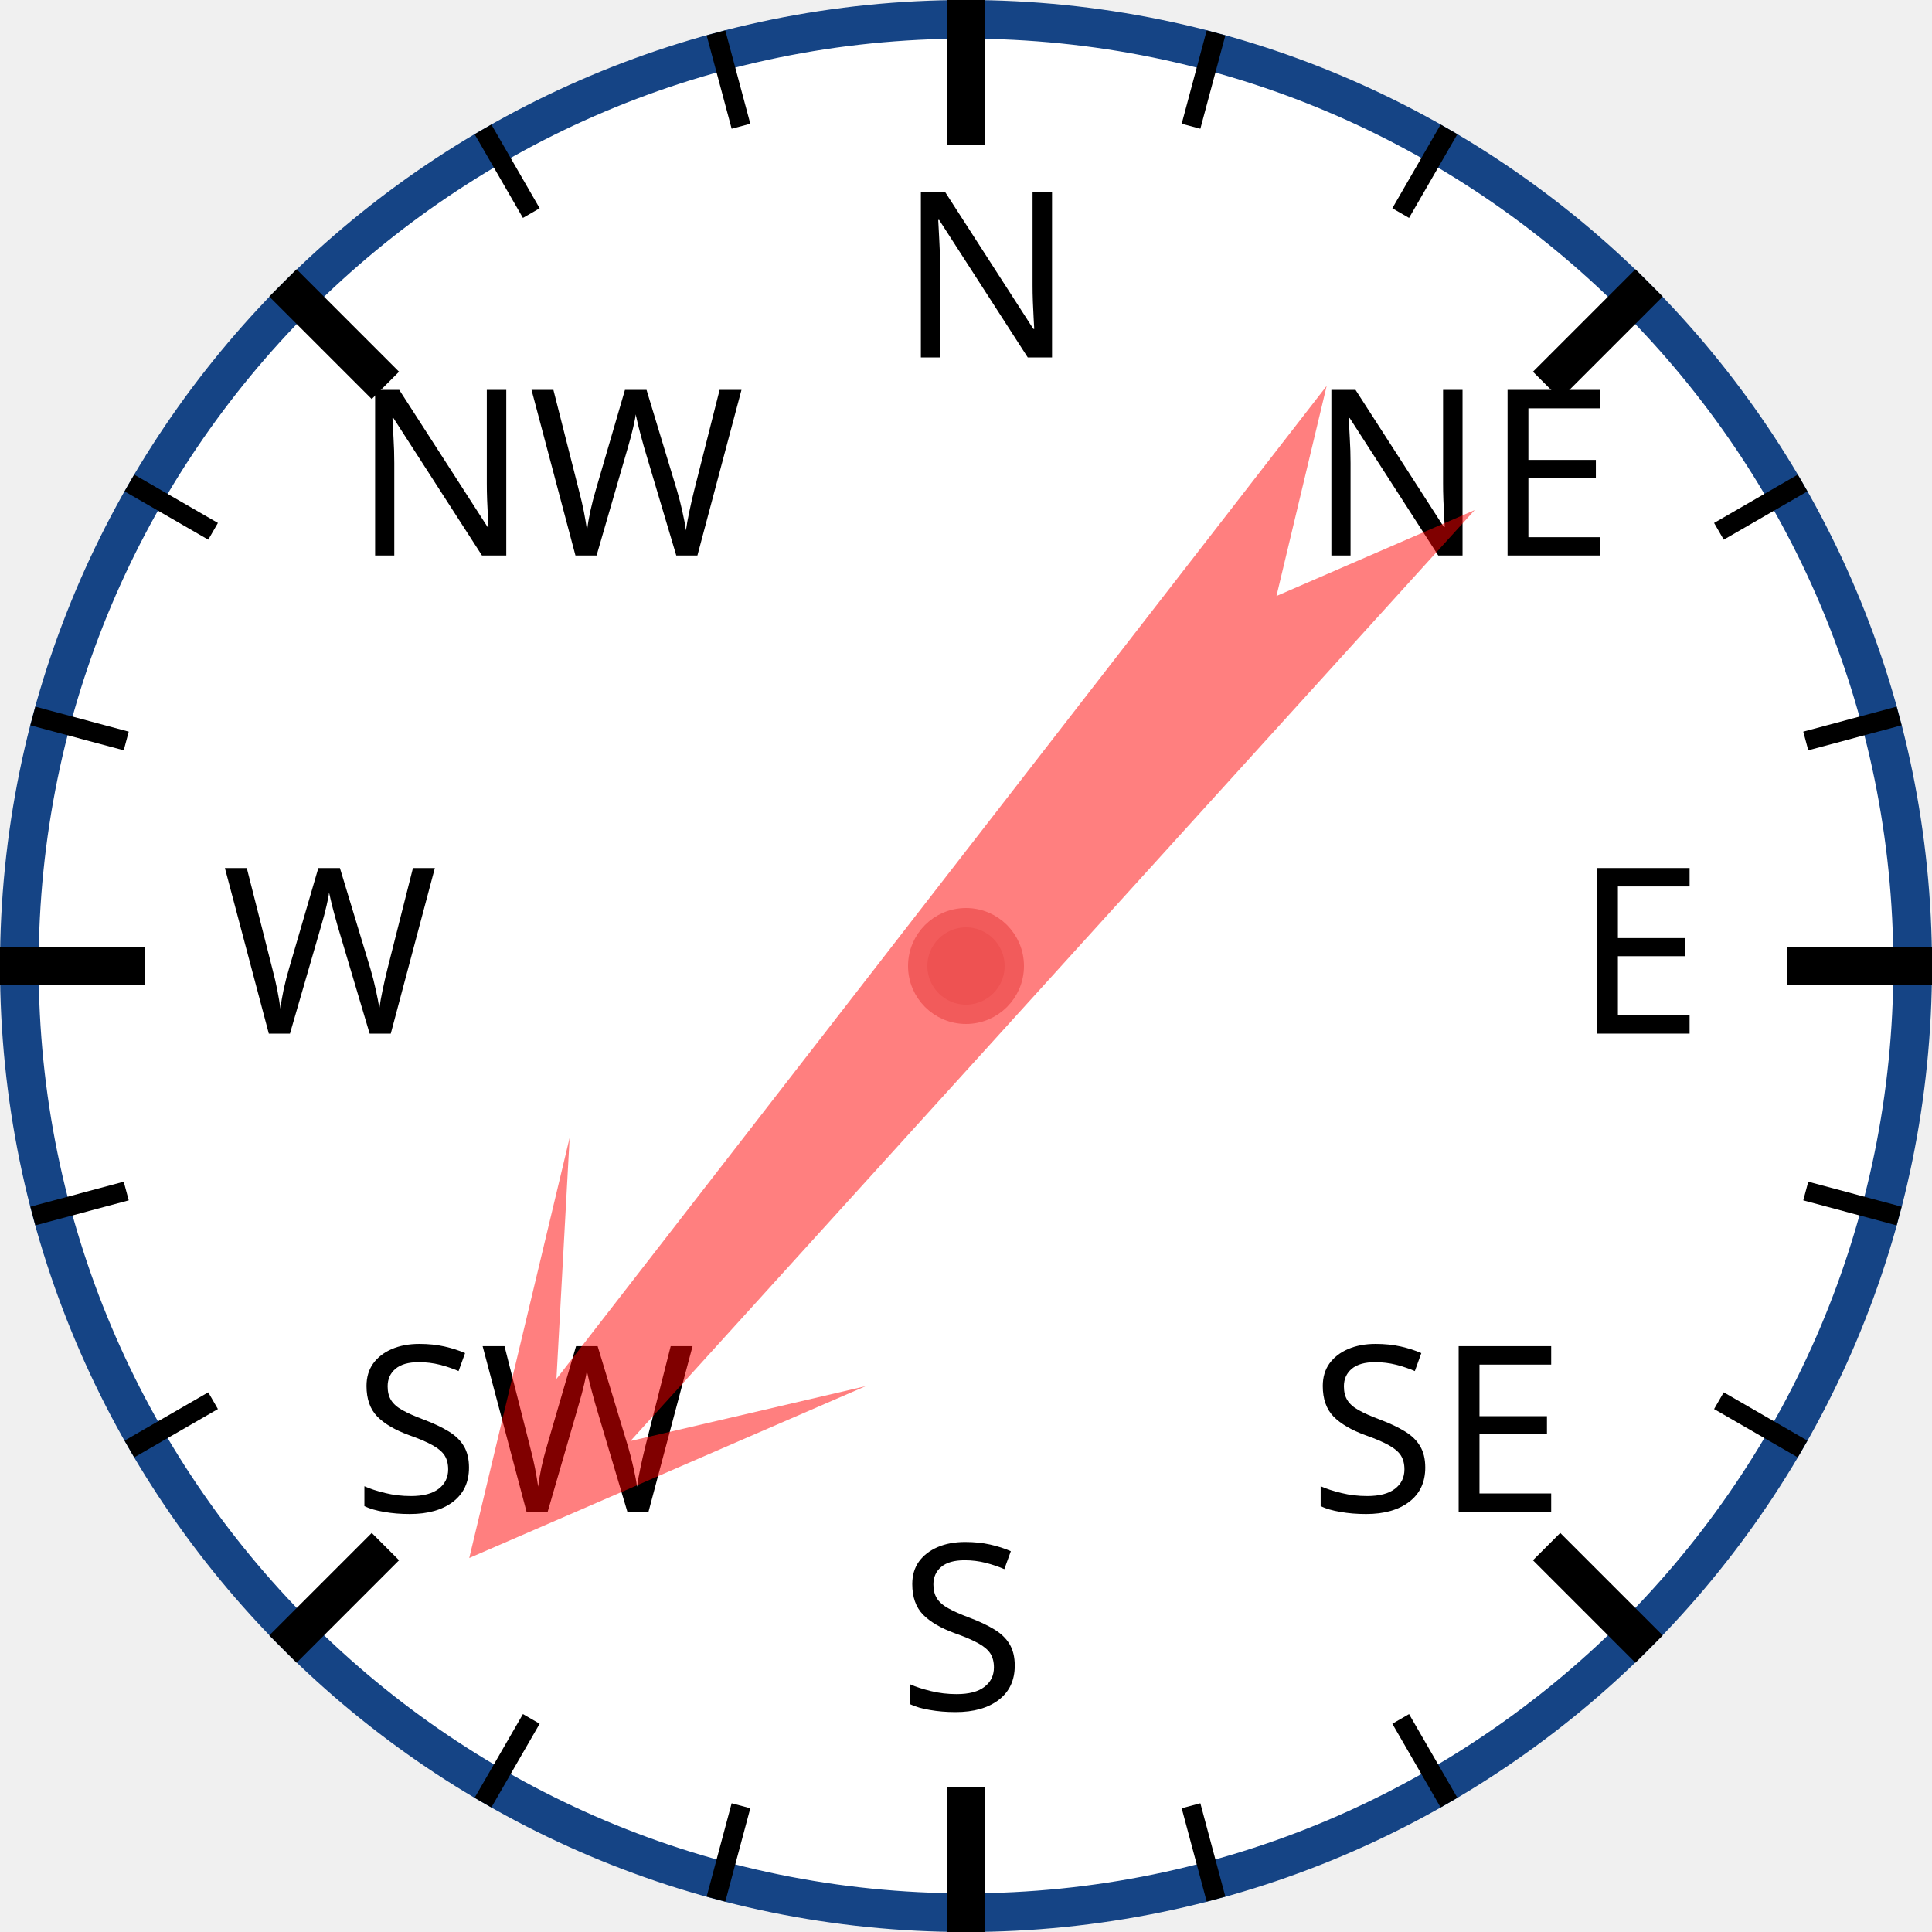
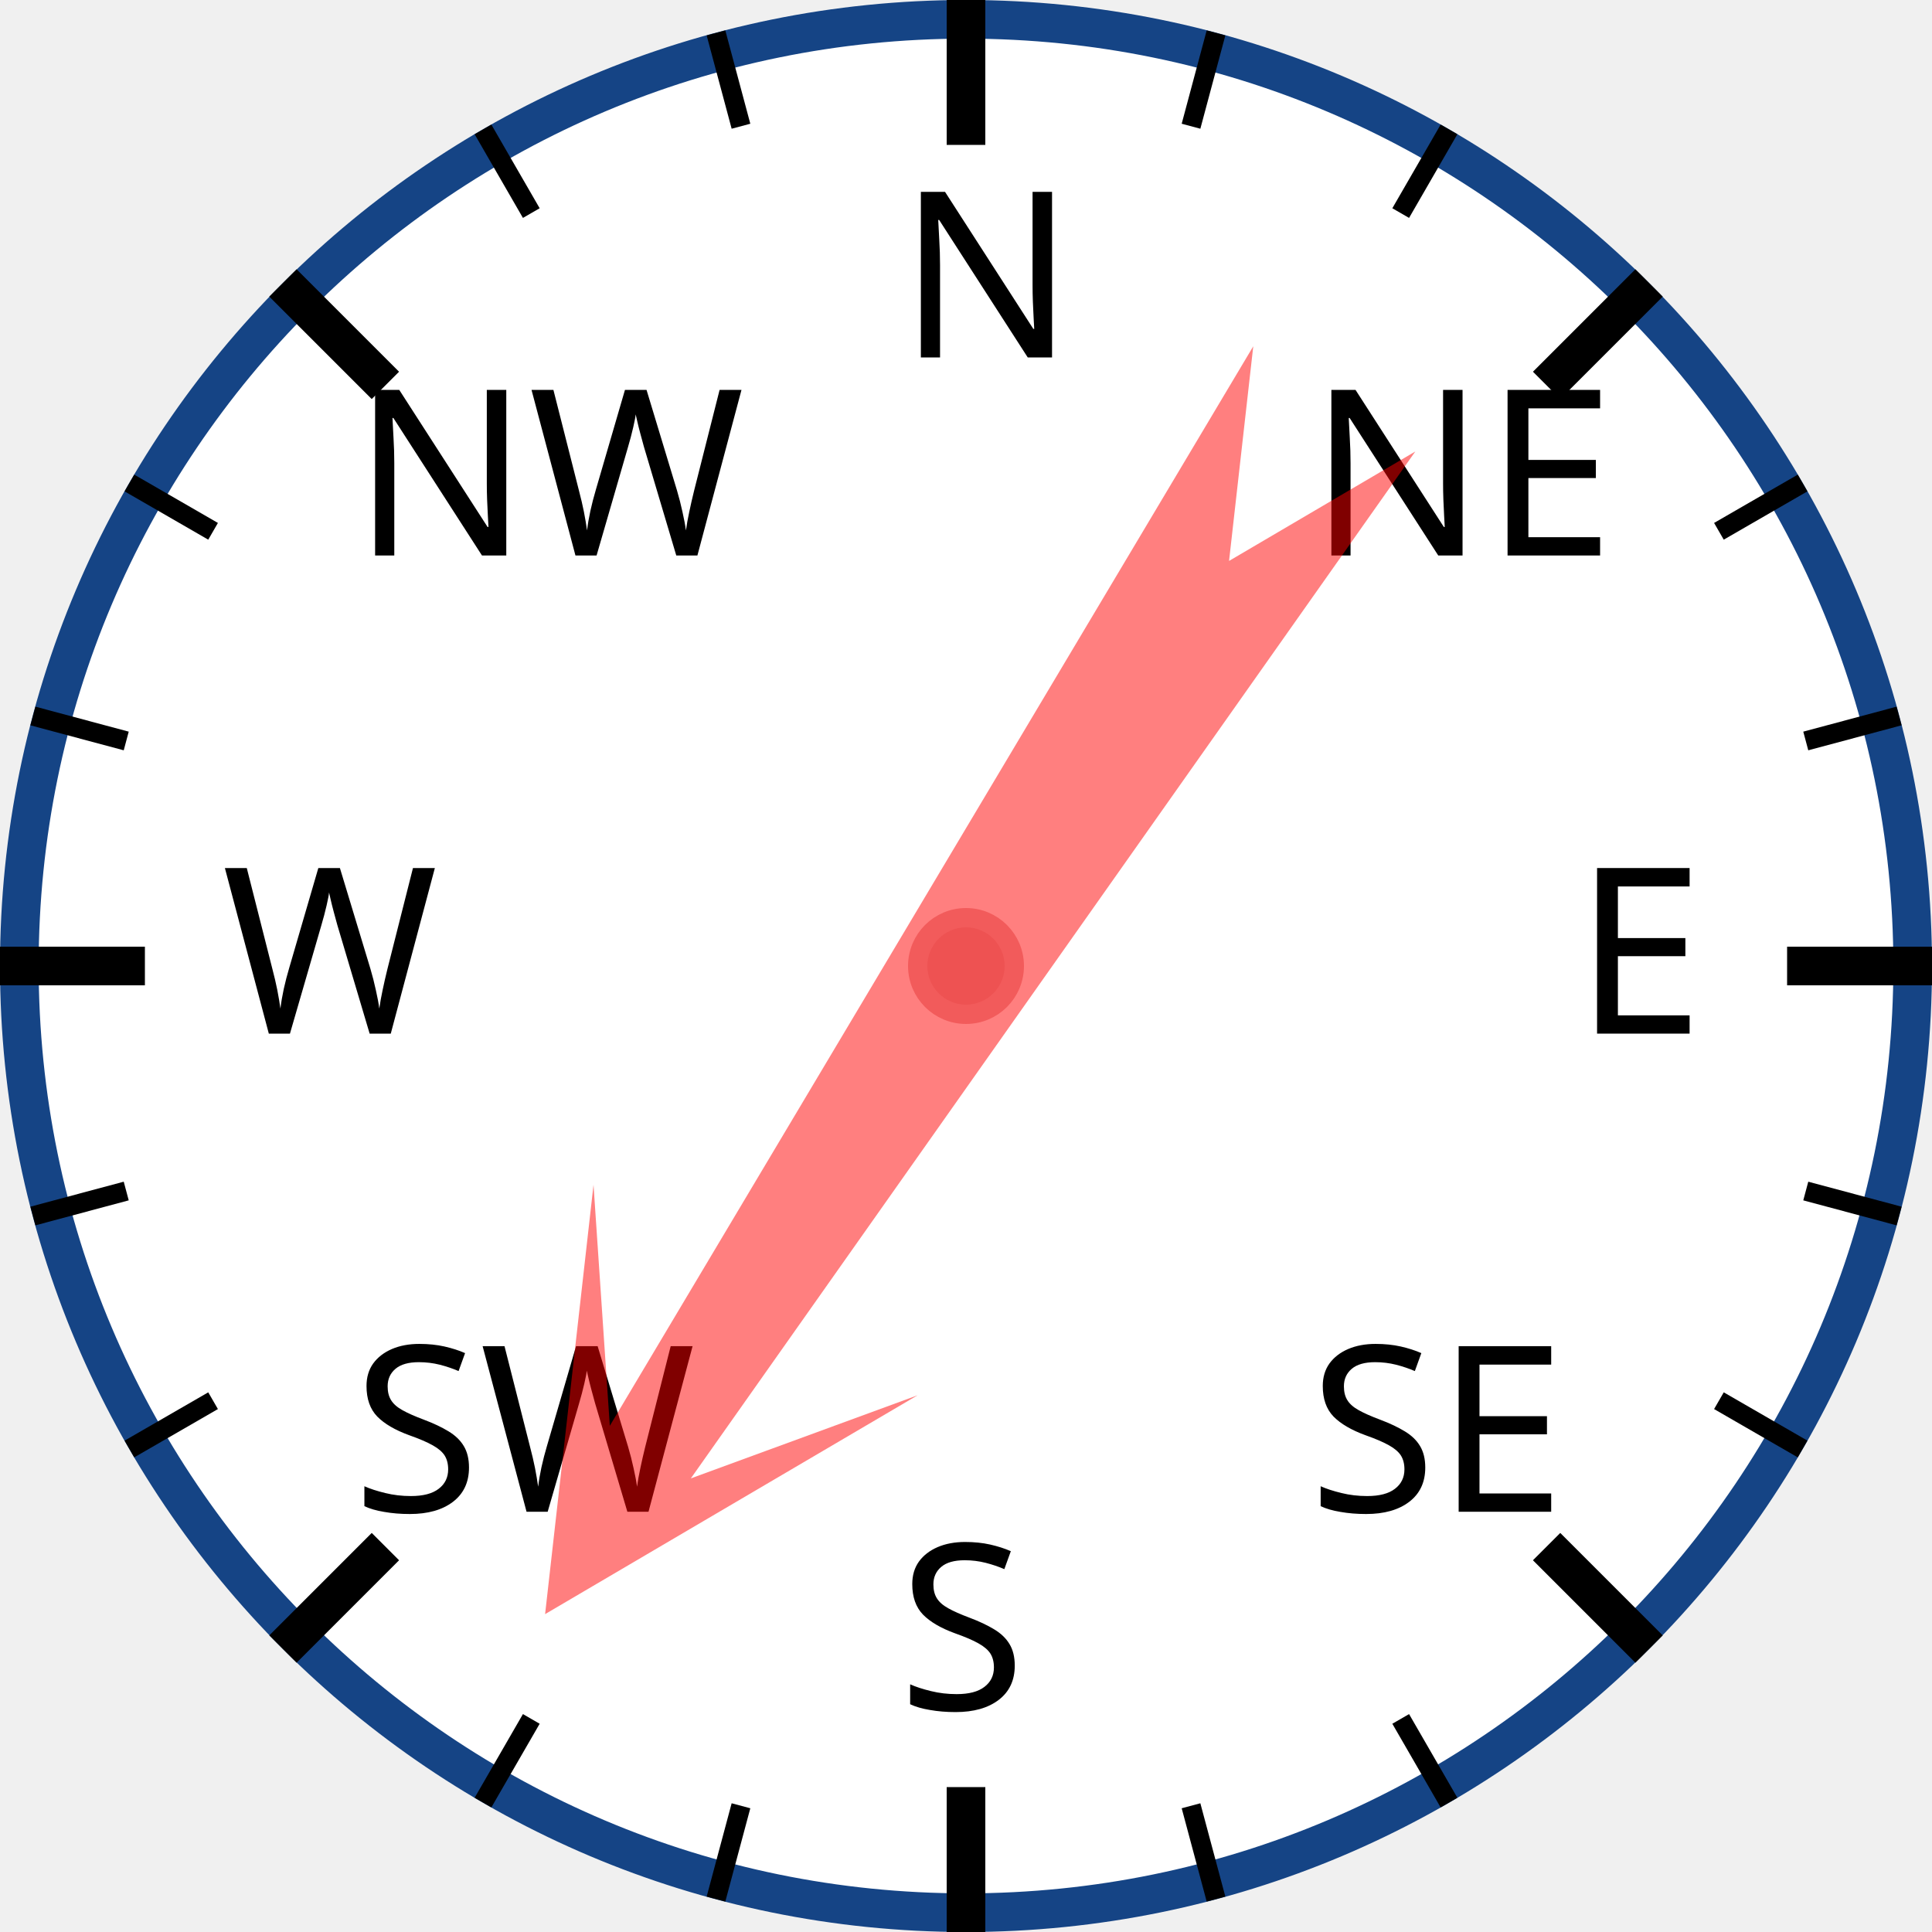
<svg xmlns="http://www.w3.org/2000/svg" width="120px" height="120px" viewBox="0 0 200 200">
  <circle cx="100" cy="100" r="98" style="fill: white; stroke: #154485; stroke-width: 4;" />
  <text x="93.0" y="37.0" style="font-family: sans-serif; font-size: 18pt;">N</text>
  <line x1="100.0" y1="0.0" x2="100.0" y2="15.0" style="stroke: black; stroke-width: 4;" />
  <line x1="74.118" y1="3.407" x2="76.706" y2="13.067" style="stroke: black; stroke-width: 2;" />
  <line x1="50" y1="13.397" x2="55" y2="22.058" style="stroke: black; stroke-width: 2;" />
  <text x="36.503" y="57.503" style="font-family: sans-serif; font-size: 18pt;">NW</text>
  <line x1="29.289" y1="29.289" x2="39.896" y2="39.896" style="stroke: black; stroke-width: 4;" />
  <line x1="13.397" y1="50" x2="22.058" y2="55" style="stroke: black; stroke-width: 2;" />
  <line x1="3.407" y1="74.118" x2="13.067" y2="76.706" style="stroke: black; stroke-width: 2;" />
  <text x="23.0" y="107.0" style="font-family: sans-serif; font-size: 18pt;">W</text>
  <line x1="0.0" y1="100.0" x2="15.0" y2="100.0" style="stroke: black; stroke-width: 4;" />
  <line x1="3.407" y1="125.882" x2="13.067" y2="123.294" style="stroke: black; stroke-width: 2;" />
  <line x1="13.397" y1="150" x2="22.058" y2="145" style="stroke: black; stroke-width: 2;" />
  <text x="36.503" y="156.497" style="font-family: sans-serif; font-size: 18pt;">SW</text>
  <line x1="29.289" y1="170.711" x2="39.896" y2="160.104" style="stroke: black; stroke-width: 4;" />
  <line x1="50" y1="186.603" x2="55" y2="177.942" style="stroke: black; stroke-width: 2;" />
  <line x1="74.118" y1="196.593" x2="76.706" y2="186.933" style="stroke: black; stroke-width: 2;" />
  <text x="93" y="177.0" style="font-family: sans-serif; font-size: 18pt;">S</text>
  <line x1="100" y1="200.0" x2="100" y2="185.0" style="stroke: black; stroke-width: 4;" />
  <line x1="125.882" y1="196.593" x2="123.294" y2="186.933" style="stroke: black; stroke-width: 2;" />
  <line x1="150.0" y1="186.603" x2="145.0" y2="177.942" style="stroke: black; stroke-width: 2;" />
  <text x="135.497" y="156.497" style="font-family: sans-serif; font-size: 18pt;">SE</text>
  <line x1="170.711" y1="170.711" x2="160.104" y2="160.104" style="stroke: black; stroke-width: 4;" />
  <line x1="186.603" y1="150" x2="177.942" y2="145" style="stroke: black; stroke-width: 2;" />
  <line x1="196.593" y1="125.882" x2="186.933" y2="123.294" style="stroke: black; stroke-width: 2;" />
  <text x="163.0" y="107" style="font-family: sans-serif; font-size: 18pt;">E</text>
  <line x1="200.0" y1="100" x2="185.0" y2="100" style="stroke: black; stroke-width: 4;" />
  <line x1="196.593" y1="74.118" x2="186.933" y2="76.706" style="stroke: black; stroke-width: 2;" />
  <line x1="186.603" y1="50" x2="177.942" y2="55" style="stroke: black; stroke-width: 2;" />
  <text x="135.497" y="57.503" style="font-family: sans-serif; font-size: 18pt;">NE</text>
  <line x1="170.711" y1="29.289" x2="160.104" y2="39.896" style="stroke: black; stroke-width: 4;" />
  <line x1="150" y1="13.397" x2="145" y2="22.058" style="stroke: black; stroke-width: 2;" />
  <line x1="125.882" y1="3.407" x2="123.294" y2="13.067" style="stroke: black; stroke-width: 2;" />
-   <polygon points="100 20 120 60 105 40 110 170 100 150 90 170 95 40 80 60" style="fill: red; fill-opacity: 0.5;" transform="rotate(220,100,100)" />
+   <polygon points="100 20 120 60 105 40 110 170 100 150 90 170 95 40 80 60" style="fill: red; fill-opacity: 0.5;" transform="rotate(213,100,100)" />
  <circle cx="100" cy="100" r="5" style="fill: #EE5252; stroke: #F25B5B; stroke-width: 2;" />
</svg>
